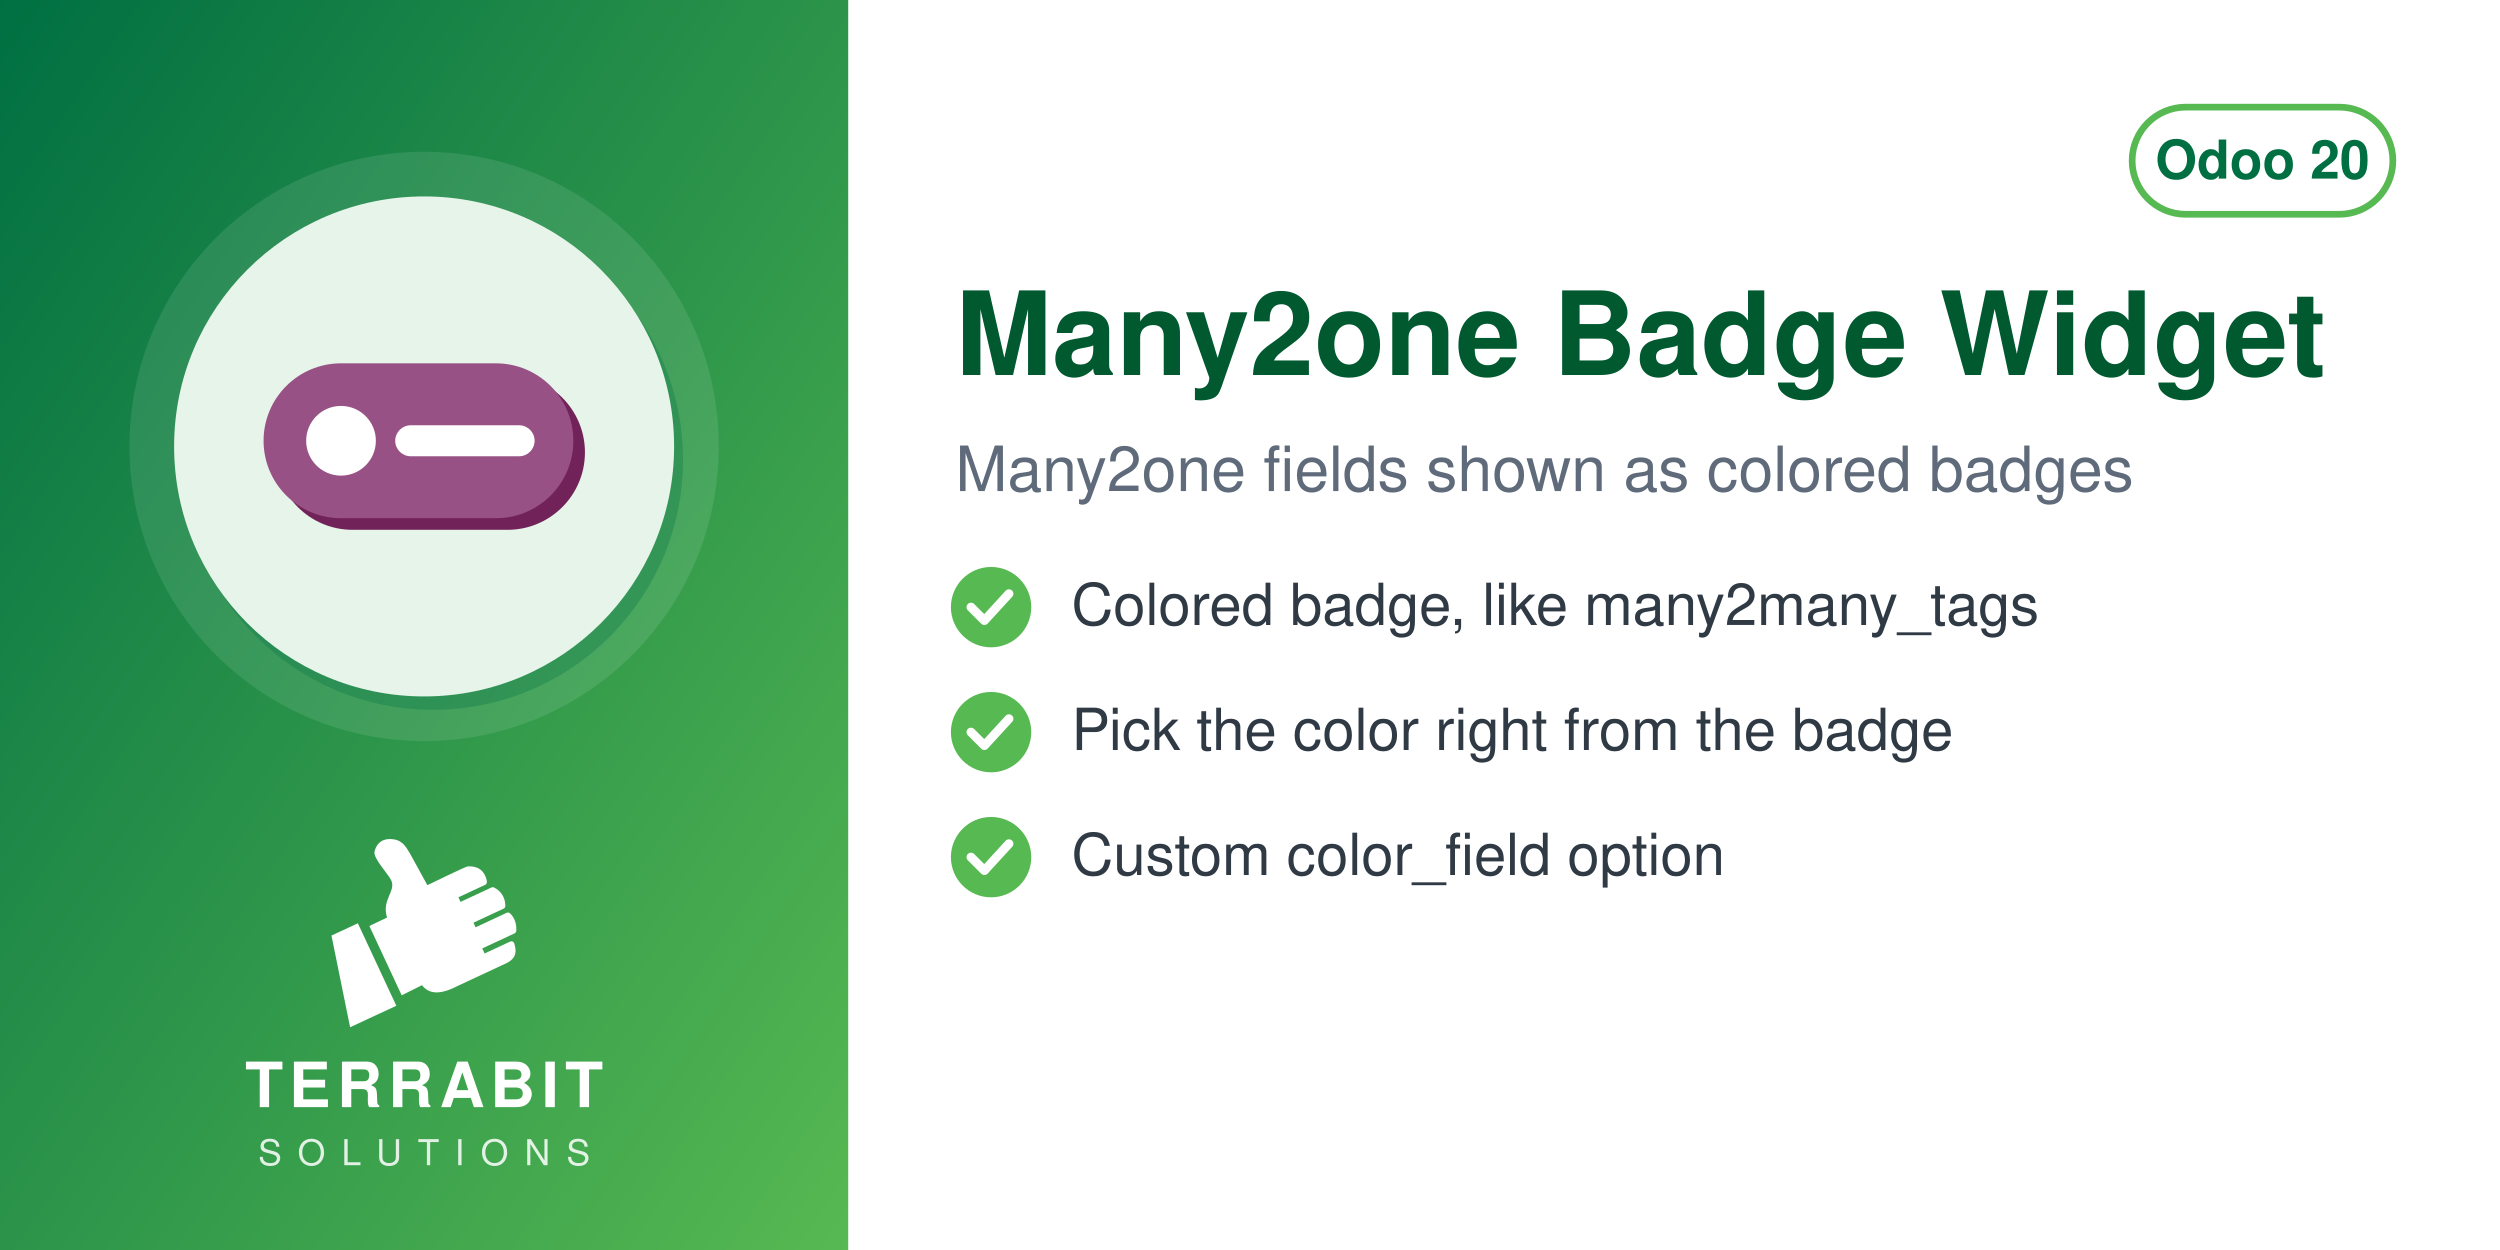
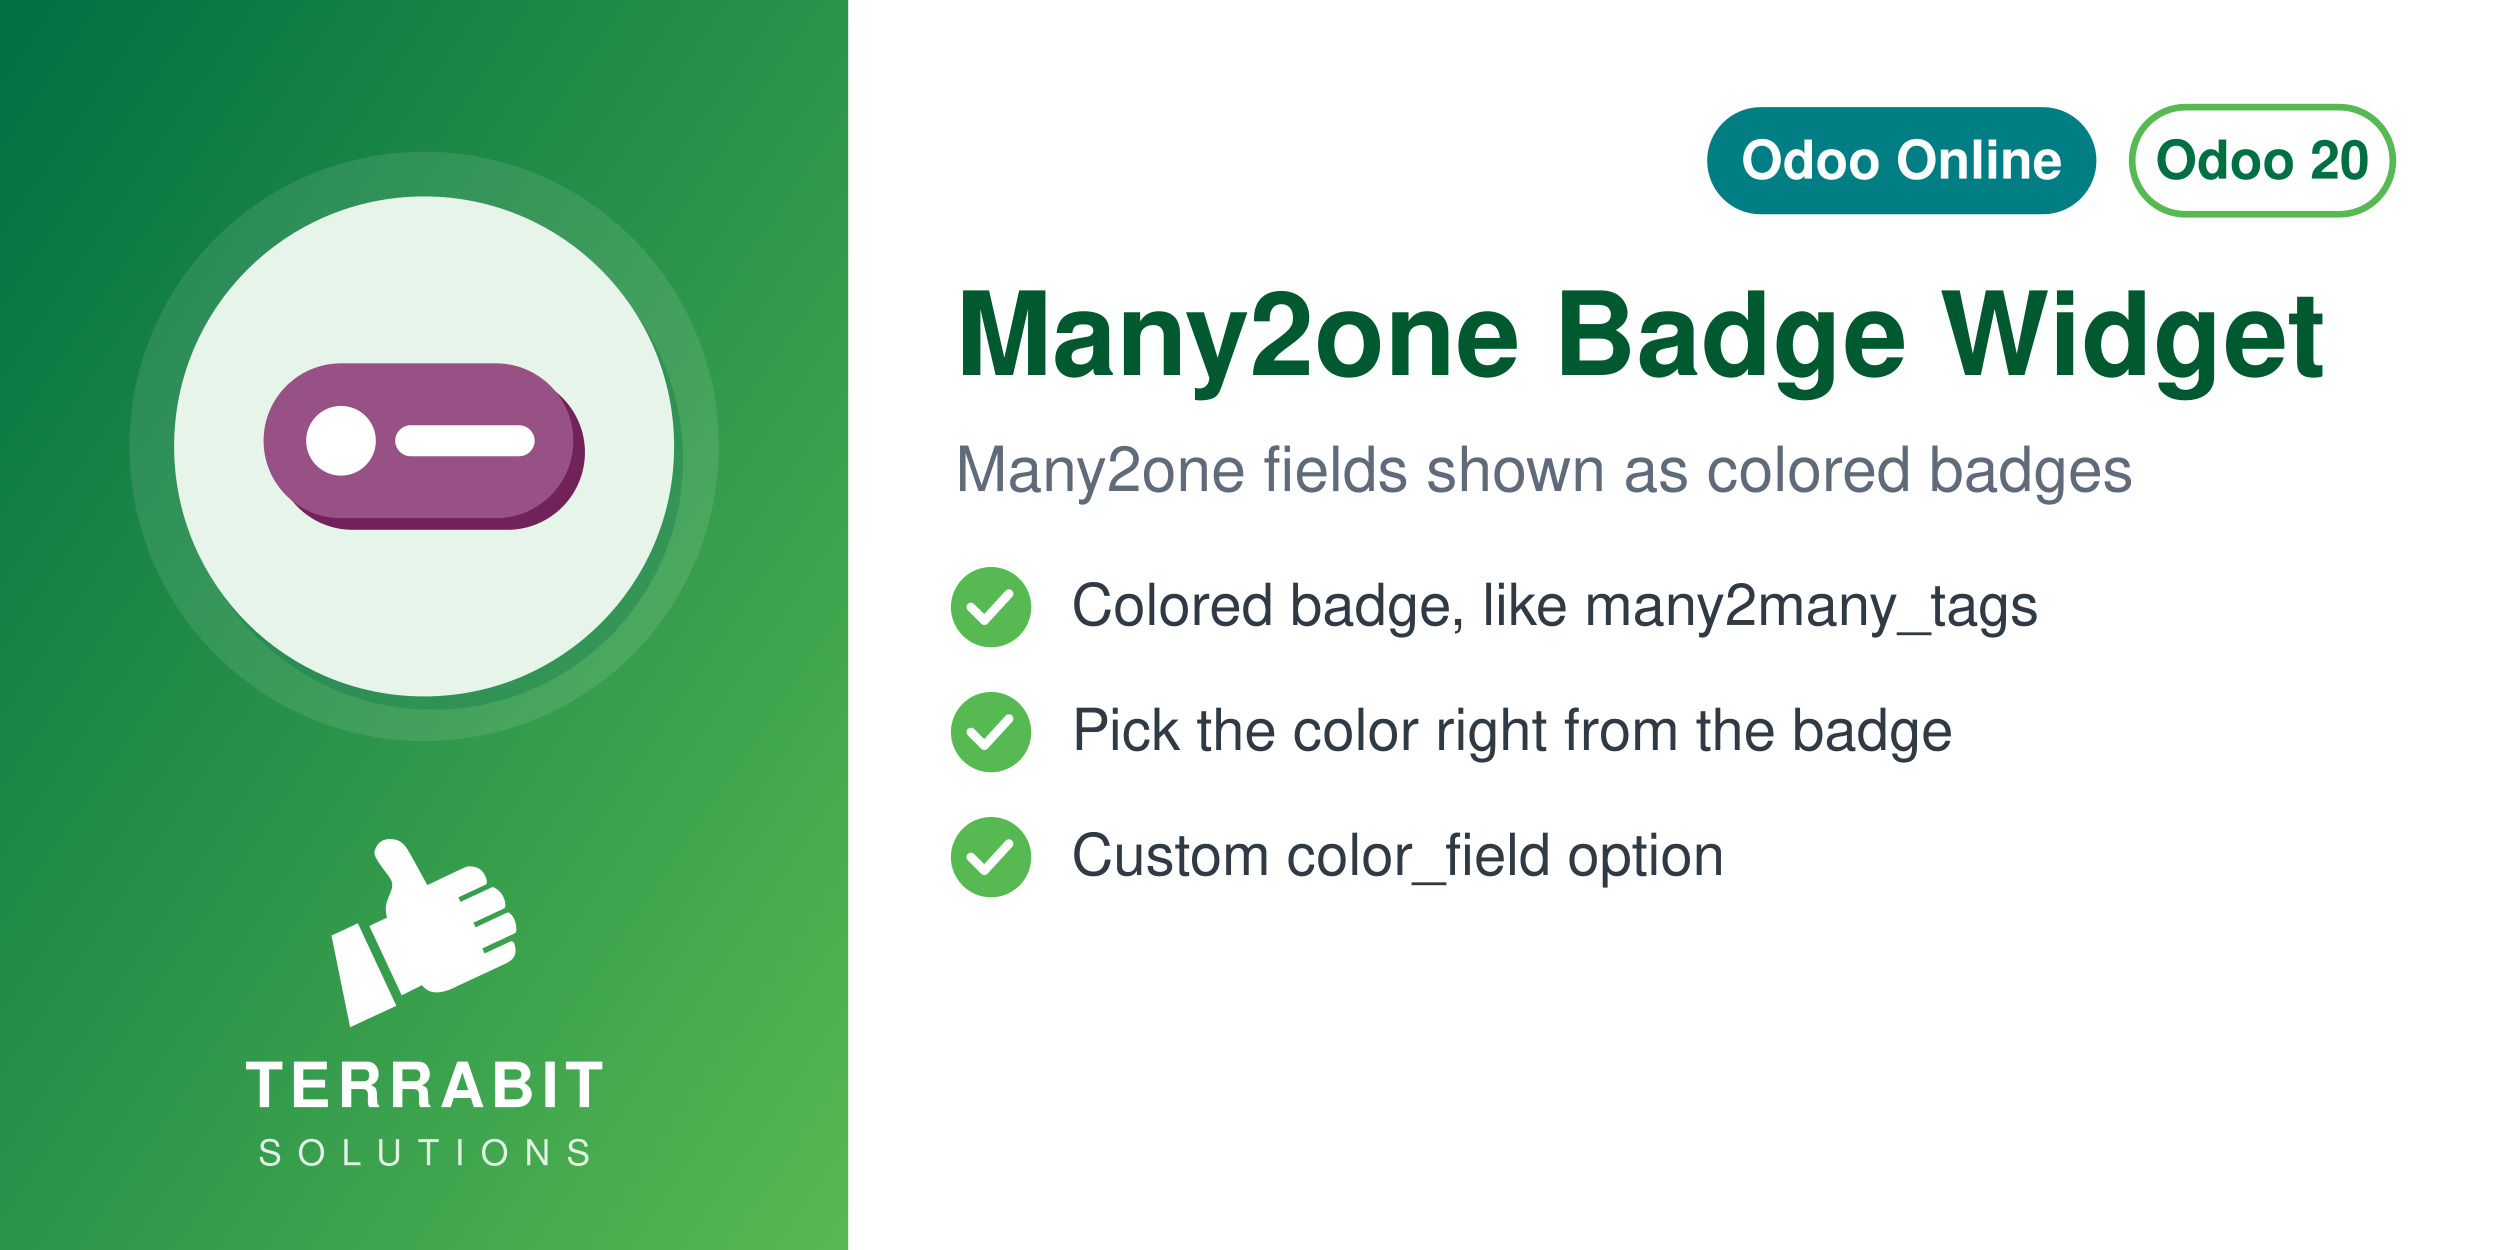
<svg xmlns="http://www.w3.org/2000/svg" width="560" height="280" viewBox="0 0 560 280">
  <defs>
    <linearGradient id="g" x1="0" y1="0" x2="1" y2="1">
      <stop offset="0" stop-color="#006F42" />
      <stop offset="1" stop-color="#57B952" />
    </linearGradient>
  </defs>
  <rect width="560" height="280" fill="#FFFFFF" />
  <rect width="190" height="280" fill="url(#g)" />
  <circle cx="95.0" cy="100" r="66" fill="white" opacity="0.10" />
  <circle cx="97.0" cy="103" r="56" fill="#006F42" opacity="0.30" />
  <circle cx="95.0" cy="100" r="56" fill="#E6F4EA" />
  <svg x="54.0" y="59.0" width="82" height="82" viewBox="0 0 100 100" preserveAspectRatio="xMidYMid meet">
    <g transform="translate(-0.20,-0.20) scale(1.0577)">
      <g transform="translate(3,3)" fill="#712258">
        <rect x="6" y="26" width="80" height="40" rx="20" />
      </g>
      <g fill="#985184">
        <rect x="6" y="26" width="80" height="40" rx="20" />
      </g>
      <circle cx="26" cy="46" r="9" fill="#FFFFFF" />
      <rect x="40" y="42" width="36" height="8" rx="4" fill="#FFFFFF" />
    </g>
  </svg>
  <svg x="72.0" y="186" width="46" height="46" viewBox="4045 2535 3400 3400" preserveAspectRatio="xMidYMid meet">
    <path fill="#FFFFFF" d="M4648.32 4073.59l636.59 1365.17 -765.09 355.96 -308.63 -1517.87 437.13 -203.26zm725.61 1192.32l336.75 -167.88c105.65,140.85 282.69,170.72 576.82,18.8l819.92 -382.33c181.4,-90.13 164.26,-214.57 130.07,-328.43 -4.28,-14.25 -13.68,-24.81 -27.34,-30.7 -13.67,-5.89 -27.61,-5.11 -41.09,1.18l-422.32 196.93 -39.04 -83.72 538.07 -250.91c16.64,-7.76 24.7,-27.69 25.58,-46.04 6.48,-134.33 -44.36,-230.89 -105.84,-285.23 -15.2,-13.44 -35.71,-15.59 -54.12,-7l-513.92 239.64 -35.6 -76.34 506.31 -236.1c17.69,-8.25 22.52,-36.93 21.83,-56.45 -4.1,-117.31 -67.62,-232.74 -187.72,-290.66 -13.94,-6.72 -28.64,-6.36 -42.69,0.19l-511.21 238.38 -35.37 -75.86 448.98 -209.36c20.44,-9.53 25.81,-42.28 21.02,-64.32 -41.02,-189.07 -167.92,-247.8 -318.14,-237.87 -29.39,1.94 -589.86,273.16 -665.95,310.54l-281.84 -513.57c-59.06,-93.13 -112.7,-221.7 -276.47,-245.13 -211.24,-30.22 -291.56,94.38 -316.89,203.13 -25.32,108.75 223.84,365.99 276.05,473.69 85.52,184.27 -161.86,318.11 -68.41,617.99l-292.54 139.94 535.09 1147.51z" />
  </svg>
  <text x="95.0" y="248" text-anchor="middle" font-family="Helvetica,Arial,sans-serif" font-size="14" font-weight="800" letter-spacing="1.4" fill="white">TERRABIT</text>
  <text x="95.0" y="261" text-anchor="middle" font-family="Helvetica,Arial,sans-serif" font-size="8" font-weight="500" letter-spacing="3.6" fill="white" opacity="0.85">SOLUTIONS</text>
  <g>
    <rect x="477.6" y="24" width="58.4" height="24" rx="12" fill="none" stroke="#57B952" stroke-width="1.5" />
    <text x="506.8" y="40" text-anchor="middle" font-family="Helvetica,Arial,sans-serif" font-size="12" font-weight="700" fill="#006F42">Odoo 20</text>
  </g>
+   <g>
+     <rect x="382.4" y="24" width="87.2" height="24" rx="12" fill="#017E84" />
+     <text x="426" y="40" text-anchor="middle" font-family="Helvetica,Arial,sans-serif" font-size="12" font-weight="700" fill="white">Odoo Online</text>
+   </g>
  <text x="214" y="84" font-family="Helvetica,Arial,sans-serif" font-size="26" font-weight="700" fill="#00592F">Many2one Badge Widget</text>
  <text x="214" y="110" font-family="Helvetica,Arial,sans-serif" font-size="14" fill="#5F6B7A">Many2one fields shown as colored badges</text>
  <circle cx="222" cy="136" r="9" fill="#57B952" />
  <path d="M217.5 136 l3 3 l5.5 -6" fill="none" stroke="white" stroke-width="2" stroke-linecap="round" stroke-linejoin="round" />
  <text x="240" y="140" font-family="Helvetica,Arial,sans-serif" font-size="13" fill="#2F3A45">Colored badge, like many2many_tags</text>
  <circle cx="222" cy="164" r="9" fill="#57B952" />
  <path d="M217.5 164 l3 3 l5.5 -6" fill="none" stroke="white" stroke-width="2" stroke-linecap="round" stroke-linejoin="round" />
  <text x="240" y="168" font-family="Helvetica,Arial,sans-serif" font-size="13" fill="#2F3A45">Pick the color right from the badge</text>
  <circle cx="222" cy="192" r="9" fill="#57B952" />
  <path d="M217.5 192 l3 3 l5.5 -6" fill="none" stroke="white" stroke-width="2" stroke-linecap="round" stroke-linejoin="round" />
  <text x="240" y="196" font-family="Helvetica,Arial,sans-serif" font-size="13" fill="#2F3A45">Custom color_field option</text>
</svg>
